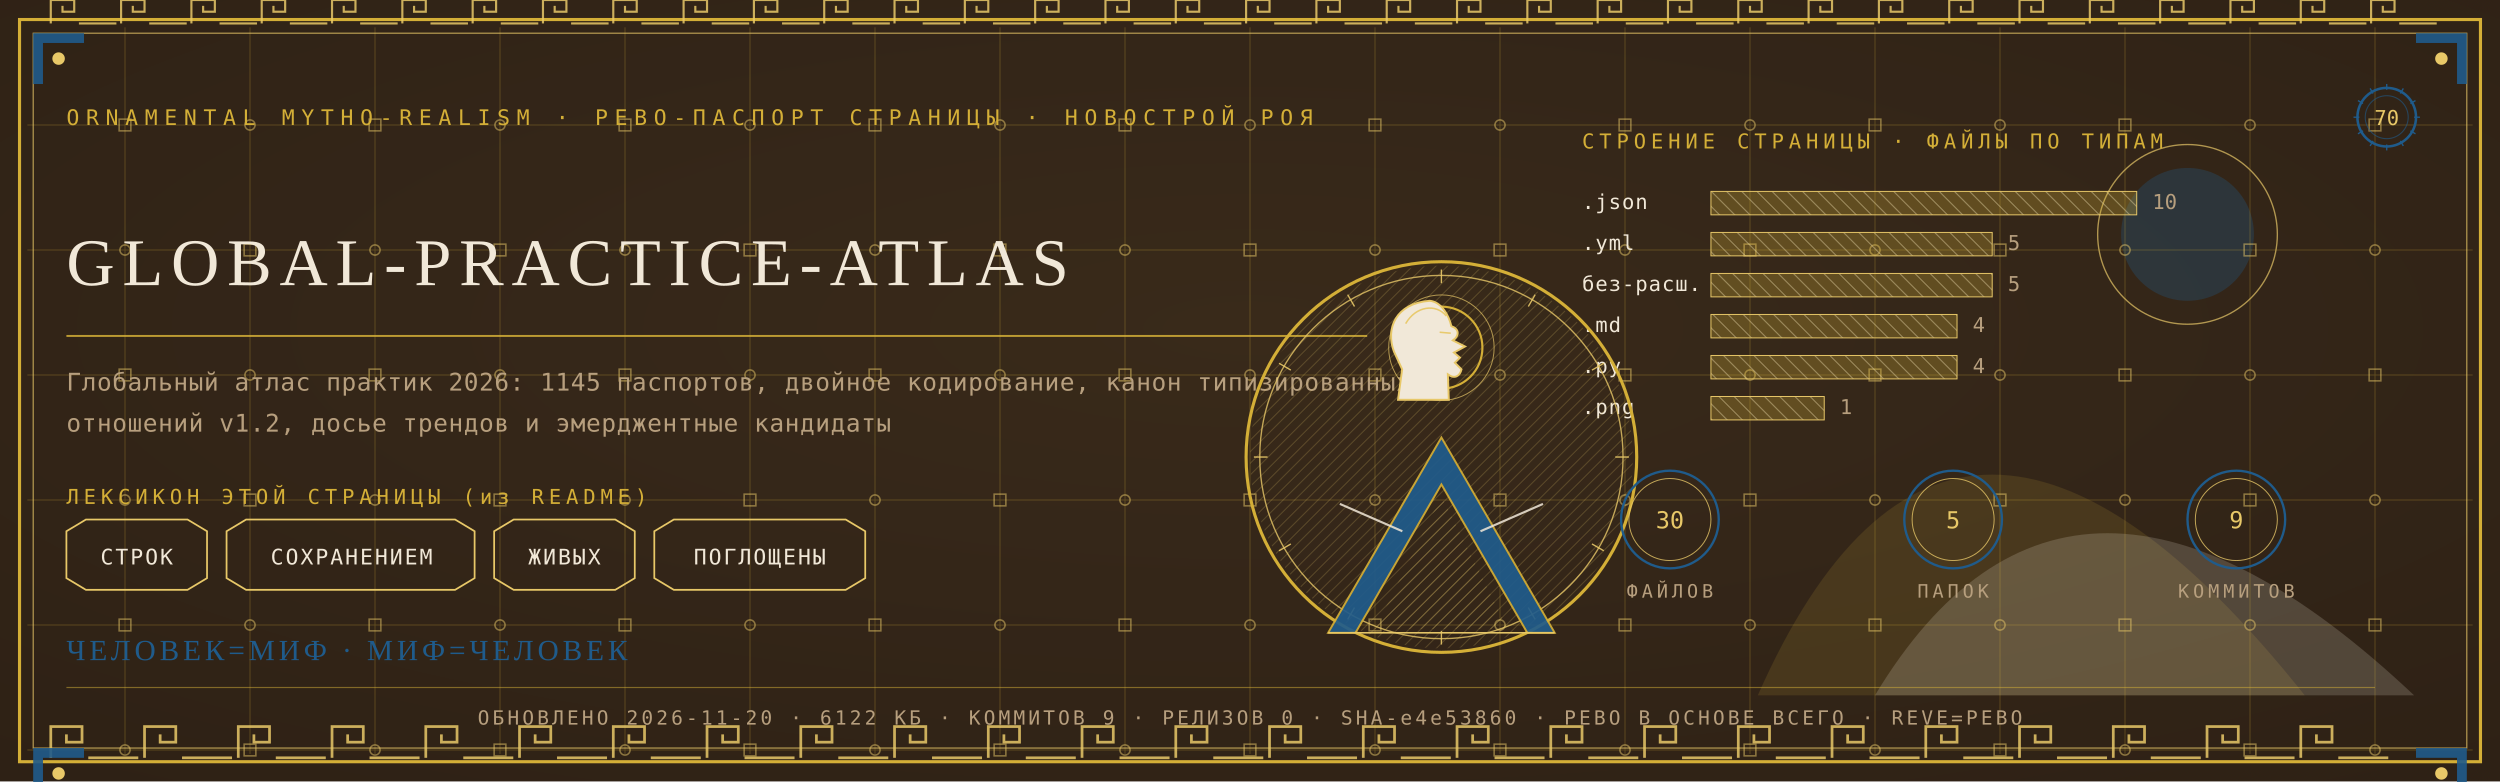
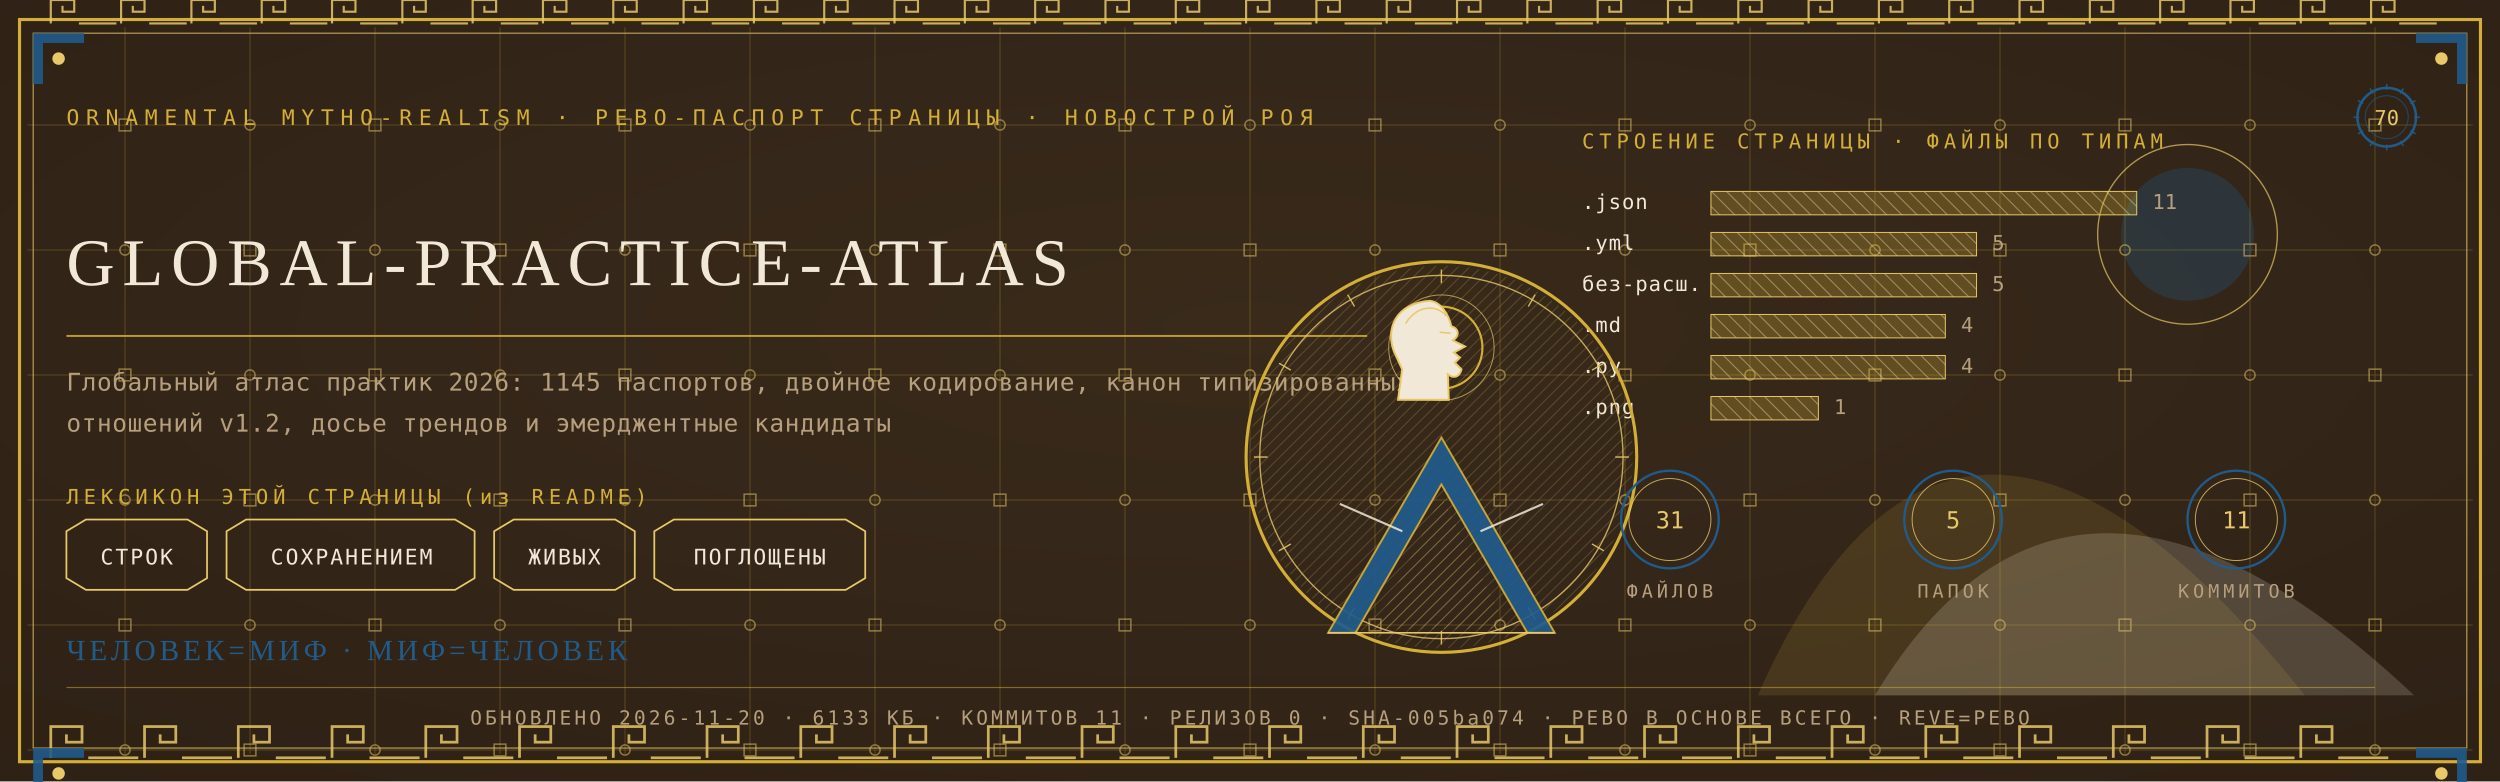
<svg xmlns="http://www.w3.org/2000/svg" viewBox="0 0 1280 400" width="1280" height="400">
  <defs>
    <radialGradient id="rp70" cx="0.5" cy="0.42" r="1.1">
      <stop offset="0" stop-color="#3A2A1B" />
      <stop offset="1" stop-color="#2A1D12" />
    </radialGradient>
    <pattern id="hatchm" width="4.2" height="4.2" patternUnits="userSpaceOnUse" patternTransform="rotate(45)">
      <rect width="4.2" height="4.2" fill="none" />
      <line x1="0" y1="0" x2="0" y2="4.2" stroke="#E8C868" stroke-width="0.5" />
    </pattern>
    <pattern id="hatchv" width="5.5" height="5.5" patternUnits="userSpaceOnUse" patternTransform="rotate(-45)">
      <rect width="5.5" height="5.5" fill="none" />
      <line x1="0" y1="0" x2="0" y2="5.5" stroke="#F1E8D8" stroke-width="0.5" />
    </pattern>
  </defs>
  <rect width="1280" height="400" fill="#2A1D12" />
  <rect width="1280" height="400" fill="url(#rp70)" opacity="0.94" />
  <path d="M 900 356 Q 1000 130 1180 356 Z" fill="#D4AF37" opacity="0.14" />
  <path d="M 960 356 Q 1060 190 1236 356 Z" fill="#F1E8D8" opacity="0.18" />
  <circle cx="1120" cy="120" r="34" fill="#1F5B8B" opacity="0.30" />
  <circle cx="1120" cy="120" r="46" fill="none" stroke="#E8C868" stroke-width="0.7" opacity="0.7" />
  <g stroke="#D4AF37" stroke-width="0.45" opacity="0.30">
    <line x1="64" y1="14" x2="64" y2="386" />
    <line x1="128" y1="14" x2="128" y2="386" />
    <line x1="192" y1="14" x2="192" y2="386" />
    <line x1="256" y1="14" x2="256" y2="386" />
    <line x1="320" y1="14" x2="320" y2="386" />
    <line x1="384" y1="14" x2="384" y2="386" />
    <line x1="448" y1="14" x2="448" y2="386" />
    <line x1="512" y1="14" x2="512" y2="386" />
    <line x1="576" y1="14" x2="576" y2="386" />
    <line x1="640" y1="14" x2="640" y2="386" />
    <line x1="704" y1="14" x2="704" y2="386" />
    <line x1="768" y1="14" x2="768" y2="386" />
    <line x1="832" y1="14" x2="832" y2="386" />
    <line x1="896" y1="14" x2="896" y2="386" />
    <line x1="960" y1="14" x2="960" y2="386" />
    <line x1="1024" y1="14" x2="1024" y2="386" />
    <line x1="1088" y1="14" x2="1088" y2="386" />
    <line x1="1152" y1="14" x2="1152" y2="386" />
    <line x1="1216" y1="14" x2="1216" y2="386" />
    <line x1="14" y1="64" x2="1266" y2="64" />
    <line x1="14" y1="128" x2="1266" y2="128" />
    <line x1="14" y1="192" x2="1266" y2="192" />
    <line x1="14" y1="256" x2="1266" y2="256" />
    <line x1="14" y1="320" x2="1266" y2="320" />
    <line x1="14" y1="384" x2="1266" y2="384" />
  </g>
  <g fill="none" stroke="#E8C868" stroke-width="0.8" opacity="0.5">
    <rect x="61" y="61" width="6" height="6" />
    <circle cx="64" cy="128" r="2.6" />
    <rect x="61" y="189" width="6" height="6" />
    <circle cx="64" cy="256" r="2.6" />
    <rect x="61" y="317" width="6" height="6" />
    <circle cx="64" cy="384" r="2.6" />
    <circle cx="128" cy="64" r="2.6" />
    <rect x="125" y="125" width="6" height="6" />
    <circle cx="128" cy="192" r="2.6" />
    <rect x="125" y="253" width="6" height="6" />
    <circle cx="128" cy="320" r="2.6" />
    <rect x="125" y="381" width="6" height="6" />
    <rect x="189" y="61" width="6" height="6" />
    <circle cx="192" cy="128" r="2.6" />
    <rect x="189" y="189" width="6" height="6" />
    <circle cx="192" cy="256" r="2.6" />
    <rect x="189" y="317" width="6" height="6" />
    <circle cx="192" cy="384" r="2.6" />
    <circle cx="256" cy="64" r="2.6" />
    <rect x="253" y="125" width="6" height="6" />
    <circle cx="256" cy="192" r="2.6" />
    <rect x="253" y="253" width="6" height="6" />
    <circle cx="256" cy="320" r="2.6" />
    <rect x="253" y="381" width="6" height="6" />
    <rect x="317" y="61" width="6" height="6" />
    <circle cx="320" cy="128" r="2.6" />
    <rect x="317" y="189" width="6" height="6" />
    <circle cx="320" cy="256" r="2.6" />
    <rect x="317" y="317" width="6" height="6" />
    <circle cx="320" cy="384" r="2.6" />
    <circle cx="384" cy="64" r="2.6" />
    <rect x="381" y="125" width="6" height="6" />
    <circle cx="384" cy="192" r="2.6" />
    <rect x="381" y="253" width="6" height="6" />
    <circle cx="384" cy="320" r="2.6" />
    <rect x="381" y="381" width="6" height="6" />
    <rect x="445" y="61" width="6" height="6" />
    <circle cx="448" cy="128" r="2.6" />
    <rect x="445" y="189" width="6" height="6" />
    <circle cx="448" cy="256" r="2.6" />
    <rect x="445" y="317" width="6" height="6" />
    <circle cx="448" cy="384" r="2.6" />
    <circle cx="512" cy="64" r="2.6" />
    <rect x="509" y="125" width="6" height="6" />
    <circle cx="512" cy="192" r="2.6" />
    <rect x="509" y="253" width="6" height="6" />
    <circle cx="512" cy="320" r="2.6" />
    <rect x="509" y="381" width="6" height="6" />
    <rect x="573" y="61" width="6" height="6" />
    <circle cx="576" cy="128" r="2.6" />
    <rect x="573" y="189" width="6" height="6" />
    <circle cx="576" cy="256" r="2.6" />
    <rect x="573" y="317" width="6" height="6" />
    <circle cx="576" cy="384" r="2.6" />
    <circle cx="640" cy="64" r="2.6" />
    <rect x="637" y="125" width="6" height="6" />
    <circle cx="640" cy="192" r="2.6" />
    <rect x="637" y="253" width="6" height="6" />
    <circle cx="640" cy="320" r="2.6" />
    <rect x="637" y="381" width="6" height="6" />
    <rect x="701" y="61" width="6" height="6" />
    <circle cx="704" cy="128" r="2.6" />
    <rect x="701" y="189" width="6" height="6" />
    <circle cx="704" cy="256" r="2.6" />
    <rect x="701" y="317" width="6" height="6" />
    <circle cx="704" cy="384" r="2.6" />
    <circle cx="768" cy="64" r="2.6" />
    <rect x="765" y="125" width="6" height="6" />
    <circle cx="768" cy="192" r="2.6" />
    <rect x="765" y="253" width="6" height="6" />
    <circle cx="768" cy="320" r="2.6" />
    <rect x="765" y="381" width="6" height="6" />
    <rect x="829" y="61" width="6" height="6" />
    <circle cx="832" cy="128" r="2.6" />
    <rect x="829" y="189" width="6" height="6" />
    <circle cx="832" cy="256" r="2.6" />
    <rect x="829" y="317" width="6" height="6" />
    <circle cx="832" cy="384" r="2.6" />
    <circle cx="896" cy="64" r="2.6" />
    <rect x="893" y="125" width="6" height="6" />
    <circle cx="896" cy="192" r="2.6" />
    <rect x="893" y="253" width="6" height="6" />
    <circle cx="896" cy="320" r="2.6" />
    <rect x="893" y="381" width="6" height="6" />
    <rect x="957" y="61" width="6" height="6" />
    <circle cx="960" cy="128" r="2.6" />
    <rect x="957" y="189" width="6" height="6" />
    <circle cx="960" cy="256" r="2.6" />
    <rect x="957" y="317" width="6" height="6" />
    <circle cx="960" cy="384" r="2.6" />
    <circle cx="1024" cy="64" r="2.6" />
    <rect x="1021" y="125" width="6" height="6" />
    <circle cx="1024" cy="192" r="2.6" />
    <rect x="1021" y="253" width="6" height="6" />
    <circle cx="1024" cy="320" r="2.6" />
    <rect x="1021" y="381" width="6" height="6" />
    <rect x="1085" y="61" width="6" height="6" />
    <circle cx="1088" cy="128" r="2.6" />
    <rect x="1085" y="189" width="6" height="6" />
    <circle cx="1088" cy="256" r="2.6" />
    <rect x="1085" y="317" width="6" height="6" />
    <circle cx="1088" cy="384" r="2.6" />
    <circle cx="1152" cy="64" r="2.6" />
    <rect x="1149" y="125" width="6" height="6" />
    <circle cx="1152" cy="192" r="2.6" />
    <rect x="1149" y="253" width="6" height="6" />
    <circle cx="1152" cy="320" r="2.6" />
    <rect x="1149" y="381" width="6" height="6" />
    <rect x="1213" y="61" width="6" height="6" />
    <circle cx="1216" cy="128" r="2.6" />
    <rect x="1213" y="189" width="6" height="6" />
    <circle cx="1216" cy="256" r="2.6" />
    <rect x="1213" y="317" width="6" height="6" />
    <circle cx="1216" cy="384" r="2.6" />
  </g>
  <rect x="10" y="10" width="1260" height="380" fill="none" stroke="#D4AF37" stroke-width="1.6" />
  <rect x="17" y="17" width="1246" height="366" fill="none" stroke="#E8C868" stroke-width="0.6" opacity="0.75" />
  <g fill="none" stroke="#E8C868" stroke-width="1.4" opacity="0.85">
    <path d="M 26 388 L 26 372 L 42 372 L 42 380.0 L 34.0 380.0 L 34.0 376.0" />
    <line x1="45.2" y1="388" x2="70.8" y2="388" />
    <path d="M 74 388 L 74 372 L 90 372 L 90 380.0 L 82.0 380.0 L 82.0 376.0" />
    <line x1="93.2" y1="388" x2="118.8" y2="388" />
    <path d="M 122 388 L 122 372 L 138 372 L 138 380.0 L 130.0 380.0 L 130.0 376.0" />
    <line x1="141.2" y1="388" x2="166.8" y2="388" />
    <path d="M 170 388 L 170 372 L 186 372 L 186 380.0 L 178.0 380.0 L 178.0 376.0" />
    <line x1="189.2" y1="388" x2="214.8" y2="388" />
    <path d="M 218 388 L 218 372 L 234 372 L 234 380.0 L 226.0 380.0 L 226.0 376.0" />
    <line x1="237.2" y1="388" x2="262.8" y2="388" />
    <path d="M 266 388 L 266 372 L 282 372 L 282 380.0 L 274.0 380.0 L 274.0 376.0" />
    <line x1="285.2" y1="388" x2="310.8" y2="388" />
    <path d="M 314 388 L 314 372 L 330 372 L 330 380.0 L 322.0 380.0 L 322.0 376.0" />
    <line x1="333.2" y1="388" x2="358.8" y2="388" />
    <path d="M 362 388 L 362 372 L 378 372 L 378 380.0 L 370.0 380.0 L 370.0 376.0" />
    <line x1="381.2" y1="388" x2="406.8" y2="388" />
    <path d="M 410 388 L 410 372 L 426 372 L 426 380.0 L 418.0 380.0 L 418.0 376.0" />
    <line x1="429.2" y1="388" x2="454.8" y2="388" />
    <path d="M 458 388 L 458 372 L 474 372 L 474 380.0 L 466.0 380.0 L 466.0 376.0" />
    <line x1="477.2" y1="388" x2="502.8" y2="388" />
    <path d="M 506 388 L 506 372 L 522 372 L 522 380.0 L 514.0 380.0 L 514.0 376.0" />
    <line x1="525.2" y1="388" x2="550.8" y2="388" />
    <path d="M 554 388 L 554 372 L 570 372 L 570 380.0 L 562.0 380.0 L 562.0 376.0" />
    <line x1="573.2" y1="388" x2="598.8" y2="388" />
    <path d="M 602 388 L 602 372 L 618 372 L 618 380.0 L 610.0 380.0 L 610.0 376.0" />
    <line x1="621.2" y1="388" x2="646.8" y2="388" />
    <path d="M 650 388 L 650 372 L 666 372 L 666 380.0 L 658.0 380.0 L 658.0 376.0" />
    <line x1="669.2" y1="388" x2="694.8" y2="388" />
    <path d="M 698 388 L 698 372 L 714 372 L 714 380.0 L 706.0 380.0 L 706.0 376.0" />
    <line x1="717.2" y1="388" x2="742.8" y2="388" />
    <path d="M 746 388 L 746 372 L 762 372 L 762 380.0 L 754.0 380.0 L 754.0 376.0" />
    <line x1="765.2" y1="388" x2="790.8" y2="388" />
    <path d="M 794 388 L 794 372 L 810 372 L 810 380.0 L 802.0 380.0 L 802.0 376.0" />
    <line x1="813.2" y1="388" x2="838.8" y2="388" />
    <path d="M 842 388 L 842 372 L 858 372 L 858 380.0 L 850.0 380.0 L 850.0 376.0" />
    <line x1="861.2" y1="388" x2="886.8" y2="388" />
    <path d="M 890 388 L 890 372 L 906 372 L 906 380.0 L 898.0 380.0 L 898.0 376.0" />
    <line x1="909.2" y1="388" x2="934.8" y2="388" />
    <path d="M 938 388 L 938 372 L 954 372 L 954 380.0 L 946.0 380.0 L 946.0 376.0" />
    <line x1="957.2" y1="388" x2="982.8" y2="388" />
    <path d="M 986 388 L 986 372 L 1002 372 L 1002 380.0 L 994.0 380.0 L 994.0 376.0" />
    <line x1="1005.2" y1="388" x2="1030.8" y2="388" />
    <path d="M 1034 388 L 1034 372 L 1050 372 L 1050 380.0 L 1042.0 380.0 L 1042.0 376.0" />
    <line x1="1053.2" y1="388" x2="1078.8" y2="388" />
    <path d="M 1082 388 L 1082 372 L 1098 372 L 1098 380.0 L 1090.0 380.0 L 1090.0 376.0" />
    <line x1="1101.2" y1="388" x2="1126.8" y2="388" />
    <path d="M 1130 388 L 1130 372 L 1146 372 L 1146 380.0 L 1138.0 380.0 L 1138.0 376.0" />
    <line x1="1149.2" y1="388" x2="1174.8" y2="388" />
    <path d="M 1178 388 L 1178 372 L 1194 372 L 1194 380.0 L 1186.0 380.0 L 1186.0 376.0" />
    <line x1="1197.2" y1="388" x2="1222.8" y2="388" />
  </g>
  <g fill="none" stroke="#E8C868" stroke-width="1.1" opacity="0.85">
    <path d="M 26 12 L 26 0 L 38 0 L 38 6.0 L 32.0 6.0 L 32.0 3.0" />
    <line x1="40.4" y1="12" x2="59.6" y2="12" />
    <path d="M 62 12 L 62 0 L 74 0 L 74 6.0 L 68.0 6.0 L 68.0 3.0" />
    <line x1="76.4" y1="12" x2="95.6" y2="12" />
    <path d="M 98 12 L 98 0 L 110 0 L 110 6.0 L 104.0 6.0 L 104.0 3.0" />
    <line x1="112.4" y1="12" x2="131.6" y2="12" />
    <path d="M 134 12 L 134 0 L 146 0 L 146 6.0 L 140.0 6.0 L 140.0 3.0" />
    <line x1="148.4" y1="12" x2="167.6" y2="12" />
    <path d="M 170 12 L 170 0 L 182 0 L 182 6.0 L 176.0 6.0 L 176.0 3.0" />
    <line x1="184.4" y1="12" x2="203.6" y2="12" />
    <path d="M 206 12 L 206 0 L 218 0 L 218 6.0 L 212.0 6.0 L 212.0 3.0" />
    <line x1="220.4" y1="12" x2="239.6" y2="12" />
    <path d="M 242 12 L 242 0 L 254 0 L 254 6.0 L 248.0 6.0 L 248.0 3.0" />
    <line x1="256.4" y1="12" x2="275.6" y2="12" />
    <path d="M 278 12 L 278 0 L 290 0 L 290 6.0 L 284.0 6.0 L 284.0 3.0" />
    <line x1="292.4" y1="12" x2="311.6" y2="12" />
    <path d="M 314 12 L 314 0 L 326 0 L 326 6.0 L 320.0 6.0 L 320.0 3.0" />
    <line x1="328.4" y1="12" x2="347.6" y2="12" />
    <path d="M 350 12 L 350 0 L 362 0 L 362 6.0 L 356.0 6.0 L 356.0 3.0" />
    <line x1="364.4" y1="12" x2="383.6" y2="12" />
    <path d="M 386 12 L 386 0 L 398 0 L 398 6.0 L 392.0 6.0 L 392.0 3.0" />
    <line x1="400.4" y1="12" x2="419.6" y2="12" />
    <path d="M 422 12 L 422 0 L 434 0 L 434 6.0 L 428.0 6.0 L 428.0 3.0" />
    <line x1="436.4" y1="12" x2="455.6" y2="12" />
    <path d="M 458 12 L 458 0 L 470 0 L 470 6.0 L 464.0 6.0 L 464.0 3.0" />
    <line x1="472.4" y1="12" x2="491.6" y2="12" />
    <path d="M 494 12 L 494 0 L 506 0 L 506 6.0 L 500.0 6.0 L 500.0 3.0" />
    <line x1="508.4" y1="12" x2="527.6" y2="12" />
    <path d="M 530 12 L 530 0 L 542 0 L 542 6.0 L 536.0 6.0 L 536.0 3.0" />
    <line x1="544.4" y1="12" x2="563.6" y2="12" />
    <path d="M 566 12 L 566 0 L 578 0 L 578 6.0 L 572.0 6.0 L 572.0 3.0" />
    <line x1="580.4" y1="12" x2="599.6" y2="12" />
    <path d="M 602 12 L 602 0 L 614 0 L 614 6.0 L 608.0 6.0 L 608.0 3.0" />
    <line x1="616.4" y1="12" x2="635.6" y2="12" />
    <path d="M 638 12 L 638 0 L 650 0 L 650 6.0 L 644.0 6.0 L 644.0 3.0" />
    <line x1="652.4" y1="12" x2="671.6" y2="12" />
    <path d="M 674 12 L 674 0 L 686 0 L 686 6.0 L 680.0 6.0 L 680.0 3.0" />
    <line x1="688.4" y1="12" x2="707.6" y2="12" />
    <path d="M 710 12 L 710 0 L 722 0 L 722 6.0 L 716.0 6.0 L 716.0 3.0" />
    <line x1="724.4" y1="12" x2="743.6" y2="12" />
    <path d="M 746 12 L 746 0 L 758 0 L 758 6.0 L 752.0 6.0 L 752.0 3.0" />
    <line x1="760.4" y1="12" x2="779.6" y2="12" />
    <path d="M 782 12 L 782 0 L 794 0 L 794 6.0 L 788.0 6.0 L 788.0 3.0" />
    <line x1="796.4" y1="12" x2="815.6" y2="12" />
    <path d="M 818 12 L 818 0 L 830 0 L 830 6.0 L 824.0 6.0 L 824.0 3.0" />
    <line x1="832.4" y1="12" x2="851.6" y2="12" />
    <path d="M 854 12 L 854 0 L 866 0 L 866 6.0 L 860.0 6.0 L 860.0 3.0" />
    <line x1="868.4" y1="12" x2="887.6" y2="12" />
    <path d="M 890 12 L 890 0 L 902 0 L 902 6.0 L 896.0 6.0 L 896.0 3.0" />
    <line x1="904.4" y1="12" x2="923.6" y2="12" />
    <path d="M 926 12 L 926 0 L 938 0 L 938 6.0 L 932.0 6.0 L 932.0 3.0" />
    <line x1="940.4" y1="12" x2="959.6" y2="12" />
    <path d="M 962 12 L 962 0 L 974 0 L 974 6.0 L 968.0 6.0 L 968.0 3.0" />
    <line x1="976.4" y1="12" x2="995.6" y2="12" />
    <path d="M 998 12 L 998 0 L 1010 0 L 1010 6.0 L 1004.0 6.0 L 1004.0 3.0" />
    <line x1="1012.4" y1="12" x2="1031.6" y2="12" />
    <path d="M 1034 12 L 1034 0 L 1046 0 L 1046 6.0 L 1040.0 6.0 L 1040.0 3.0" />
    <line x1="1048.4" y1="12" x2="1067.6" y2="12" />
    <path d="M 1070 12 L 1070 0 L 1082 0 L 1082 6.0 L 1076.0 6.0 L 1076.0 3.0" />
    <line x1="1084.4" y1="12" x2="1103.6" y2="12" />
    <path d="M 1106 12 L 1106 0 L 1118 0 L 1118 6.0 L 1112.0 6.0 L 1112.0 3.0" />
    <line x1="1120.4" y1="12" x2="1139.6" y2="12" />
    <path d="M 1142 12 L 1142 0 L 1154 0 L 1154 6.0 L 1148.0 6.0 L 1148.0 3.0" />
    <line x1="1156.4" y1="12" x2="1175.6" y2="12" />
    <path d="M 1178 12 L 1178 0 L 1190 0 L 1190 6.0 L 1184.0 6.0 L 1184.0 3.0" />
    <line x1="1192.4" y1="12" x2="1211.6" y2="12" />
    <path d="M 1214 12 L 1214 0 L 1226 0 L 1226 6.0 L 1220.0 6.0 L 1220.0 3.0" />
    <line x1="1228.4" y1="12" x2="1247.6" y2="12" />
  </g>
  <g transform="translate(17,17) scale(1,1)">
    <path d="M 0 0 L 26 0 L 26 5 L 5 5 L 5 26 L 0 26 Z" fill="#1F5B8B" opacity="0.9" />
    <circle cx="13" cy="13" r="3.2" fill="#E8C868" />
  </g>
  <g transform="translate(1263,17) scale(-1,1)">
    <path d="M 0 0 L 26 0 L 26 5 L 5 5 L 5 26 L 0 26 Z" fill="#1F5B8B" opacity="0.9" />
    <circle cx="13" cy="13" r="3.2" fill="#E8C868" />
  </g>
  <g transform="translate(17,383) scale(1,1)">
    <path d="M 0 0 L 26 0 L 26 5 L 5 5 L 5 26 L 0 26 Z" fill="#1F5B8B" opacity="0.9" />
    <circle cx="13" cy="13" r="3.2" fill="#E8C868" />
  </g>
  <g transform="translate(1263,383) scale(-1,1)">
    <path d="M 0 0 L 26 0 L 26 5 L 5 5 L 5 26 L 0 26 Z" fill="#1F5B8B" opacity="0.9" />
    <circle cx="13" cy="13" r="3.2" fill="#E8C868" />
  </g>
  <text x="34" y="64" font-family="'Cascadia Mono', ui-monospace, Consolas, monospace" font-size="11" fill="#D4AF37" letter-spacing="3.4">ORNAMENTAL MYTHO-REALISM · РЕВО-ПАСПОРТ СТРАНИЦЫ · НОВОСТРОЙ РОЯ</text>
  <g transform="translate(1222,60)">
    <circle r="15" fill="none" stroke="#1F5B8B" stroke-width="1.3" />
    <circle r="11" fill="none" stroke="#1F5B8B" stroke-width="0.55" opacity="0.6" />
    <text y="4" text-anchor="middle" font-family="'Cascadia Mono', ui-monospace, Consolas, monospace" font-size="10.5" fill="#E8C868">70</text>
    <g stroke="#1F5B8B" stroke-width="0.7">
      <line x1="0" y1="-17" x2="0" y2="-14" transform="rotate(0)" />
      <line x1="0" y1="-17" x2="0" y2="-14" transform="rotate(30)" />
      <line x1="0" y1="-17" x2="0" y2="-14" transform="rotate(60)" />
      <line x1="0" y1="-17" x2="0" y2="-14" transform="rotate(90)" />
      <line x1="0" y1="-17" x2="0" y2="-14" transform="rotate(120)" />
      <line x1="0" y1="-17" x2="0" y2="-14" transform="rotate(150)" />
      <line x1="0" y1="-17" x2="0" y2="-14" transform="rotate(180)" />
      <line x1="0" y1="-17" x2="0" y2="-14" transform="rotate(210)" />
      <line x1="0" y1="-17" x2="0" y2="-14" transform="rotate(240)" />
      <line x1="0" y1="-17" x2="0" y2="-14" transform="rotate(270)" />
      <line x1="0" y1="-17" x2="0" y2="-14" transform="rotate(300)" />
      <line x1="0" y1="-17" x2="0" y2="-14" transform="rotate(330)" />
    </g>
  </g>
  <text x="34" y="146" font-family="Georgia, 'Times New Roman', serif" font-size="34.2" fill="#F1E8D8" letter-spacing="4">GLOBAL-PRACTICE-ATLAS</text>
  <line x1="34" y1="172" x2="700" y2="172" stroke="#D4AF37" stroke-width="1" opacity="0.85" />
  <text x="34" y="200" font-family="'Cascadia Mono', ui-monospace, Consolas, monospace" font-size="12.5" fill="#B79F7E" letter-spacing="0.3">Глобальный атлас практик 2026: 1145 паспортов, двойное кодирование, канон типизированных</text>
  <text x="34" y="221" font-family="'Cascadia Mono', ui-monospace, Consolas, monospace" font-size="12.5" fill="#B79F7E" letter-spacing="0.3">отношений v1.2, досье трендов и эмерджентные кандидаты</text>
  <text x="34" y="258" font-family="'Cascadia Mono', ui-monospace, Consolas, monospace" font-size="10.5" fill="#D4AF37" letter-spacing="2.5">ЛЕКСИКОН ЭТОЙ СТРАНИЦЫ (из README)</text>
  <path d="M 34 272 L 44 266 L 96 266 L 106 272 L 106 296 L 96 302 L 44 302 L 34 296 Z" fill="none" stroke="#E8C868" stroke-width="0.9" />
  <text x="70" y="289" text-anchor="middle" font-family="'Cascadia Mono', ui-monospace, Consolas, monospace" font-size="11" fill="#F1E8D8" letter-spacing="1">СТРОК</text>
  <path d="M 116 272 L 126 266 L 233 266 L 243 272 L 243 296 L 233 302 L 126 302 L 116 296 Z" fill="none" stroke="#E8C868" stroke-width="0.9" />
  <text x="180" y="289" text-anchor="middle" font-family="'Cascadia Mono', ui-monospace, Consolas, monospace" font-size="11" fill="#F1E8D8" letter-spacing="1">СОХРАНЕНИЕМ</text>
  <path d="M 253 272 L 263 266 L 315 266 L 325 272 L 325 296 L 315 302 L 263 302 L 253 296 Z" fill="none" stroke="#E8C868" stroke-width="0.9" />
  <text x="289" y="289" text-anchor="middle" font-family="'Cascadia Mono', ui-monospace, Consolas, monospace" font-size="11" fill="#F1E8D8" letter-spacing="1">ЖИВЫХ</text>
  <path d="M 335 272 L 345 266 L 433 266 L 443 272 L 443 296 L 433 302 L 345 302 L 335 296 Z" fill="none" stroke="#E8C868" stroke-width="0.9" />
  <text x="389" y="289" text-anchor="middle" font-family="'Cascadia Mono', ui-monospace, Consolas, monospace" font-size="11" fill="#F1E8D8" letter-spacing="1">ПОГЛОЩЕНЫ</text>
  <text x="810" y="76" font-family="'Cascadia Mono', ui-monospace, Consolas, monospace" font-size="10.5" fill="#D4AF37" letter-spacing="2.5">СТРОЕНИЕ СТРАНИЦЫ · ФАЙЛЫ ПО ТИПАМ</text>
  <text x="810" y="107" font-family="'Cascadia Mono', ui-monospace, Consolas, monospace" font-size="10.5" fill="#F1E8D8" letter-spacing="0.5">.json</text>
  <rect x="876" y="98" width="218" height="12" fill="url(#hatchv)" opacity="0.9" />
  <rect x="876" y="98" width="218" height="12" fill="#D4AF37" opacity="0.28" />
  <rect x="876" y="98" width="218" height="12" fill="none" stroke="#E8C868" stroke-width="0.5" />
-   <text x="1102" y="107" font-family="'Cascadia Mono', ui-monospace, Consolas, monospace" font-size="10.5" fill="#B79F7E">10</text>
+   <text x="1102" y="107" font-family="'Cascadia Mono', ui-monospace, Consolas, monospace" font-size="10.5" fill="#B79F7E">11</text>
  <text x="810" y="128" font-family="'Cascadia Mono', ui-monospace, Consolas, monospace" font-size="10.5" fill="#F1E8D8" letter-spacing="0.5">.yml</text>
-   <rect x="876" y="119" width="144" height="12" fill="url(#hatchv)" opacity="0.9" />
-   <rect x="876" y="119" width="144" height="12" fill="#D4AF37" opacity="0.28" />
-   <rect x="876" y="119" width="144" height="12" fill="none" stroke="#E8C868" stroke-width="0.5" />
-   <text x="1028" y="128" font-family="'Cascadia Mono', ui-monospace, Consolas, monospace" font-size="10.5" fill="#B79F7E">5</text>
+   <rect x="876" y="119" width="136" height="12" fill="url(#hatchv)" opacity="0.9" />
+   <rect x="876" y="119" width="136" height="12" fill="#D4AF37" opacity="0.28" />
+   <rect x="876" y="119" width="136" height="12" fill="none" stroke="#E8C868" stroke-width="0.5" />
+   <text x="1020" y="128" font-family="'Cascadia Mono', ui-monospace, Consolas, monospace" font-size="10.5" fill="#B79F7E">5</text>
  <text x="810" y="149" font-family="'Cascadia Mono', ui-monospace, Consolas, monospace" font-size="10.5" fill="#F1E8D8" letter-spacing="0.5">без-расш.</text>
-   <rect x="876" y="140" width="144" height="12" fill="url(#hatchv)" opacity="0.9" />
-   <rect x="876" y="140" width="144" height="12" fill="#D4AF37" opacity="0.28" />
-   <rect x="876" y="140" width="144" height="12" fill="none" stroke="#E8C868" stroke-width="0.5" />
-   <text x="1028" y="149" font-family="'Cascadia Mono', ui-monospace, Consolas, monospace" font-size="10.5" fill="#B79F7E">5</text>
+   <rect x="876" y="140" width="136" height="12" fill="url(#hatchv)" opacity="0.9" />
+   <rect x="876" y="140" width="136" height="12" fill="#D4AF37" opacity="0.28" />
+   <rect x="876" y="140" width="136" height="12" fill="none" stroke="#E8C868" stroke-width="0.5" />
+   <text x="1020" y="149" font-family="'Cascadia Mono', ui-monospace, Consolas, monospace" font-size="10.5" fill="#B79F7E">5</text>
  <text x="810" y="170" font-family="'Cascadia Mono', ui-monospace, Consolas, monospace" font-size="10.5" fill="#F1E8D8" letter-spacing="0.5">.md</text>
-   <rect x="876" y="161" width="126" height="12" fill="url(#hatchv)" opacity="0.9" />
-   <rect x="876" y="161" width="126" height="12" fill="#D4AF37" opacity="0.28" />
-   <rect x="876" y="161" width="126" height="12" fill="none" stroke="#E8C868" stroke-width="0.5" />
-   <text x="1010" y="170" font-family="'Cascadia Mono', ui-monospace, Consolas, monospace" font-size="10.5" fill="#B79F7E">4</text>
+   <rect x="876" y="161" width="120" height="12" fill="url(#hatchv)" opacity="0.9" />
+   <rect x="876" y="161" width="120" height="12" fill="#D4AF37" opacity="0.28" />
+   <rect x="876" y="161" width="120" height="12" fill="none" stroke="#E8C868" stroke-width="0.5" />
+   <text x="1004" y="170" font-family="'Cascadia Mono', ui-monospace, Consolas, monospace" font-size="10.5" fill="#B79F7E">4</text>
  <text x="810" y="191" font-family="'Cascadia Mono', ui-monospace, Consolas, monospace" font-size="10.5" fill="#F1E8D8" letter-spacing="0.5">.py</text>
-   <rect x="876" y="182" width="126" height="12" fill="url(#hatchv)" opacity="0.9" />
-   <rect x="876" y="182" width="126" height="12" fill="#D4AF37" opacity="0.28" />
-   <rect x="876" y="182" width="126" height="12" fill="none" stroke="#E8C868" stroke-width="0.5" />
-   <text x="1010" y="191" font-family="'Cascadia Mono', ui-monospace, Consolas, monospace" font-size="10.5" fill="#B79F7E">4</text>
+   <rect x="876" y="182" width="120" height="12" fill="url(#hatchv)" opacity="0.9" />
+   <rect x="876" y="182" width="120" height="12" fill="#D4AF37" opacity="0.28" />
+   <rect x="876" y="182" width="120" height="12" fill="none" stroke="#E8C868" stroke-width="0.5" />
+   <text x="1004" y="191" font-family="'Cascadia Mono', ui-monospace, Consolas, monospace" font-size="10.5" fill="#B79F7E">4</text>
  <text x="810" y="212" font-family="'Cascadia Mono', ui-monospace, Consolas, monospace" font-size="10.5" fill="#F1E8D8" letter-spacing="0.5">.png</text>
-   <rect x="876" y="203" width="58" height="12" fill="url(#hatchv)" opacity="0.9" />
-   <rect x="876" y="203" width="58" height="12" fill="#D4AF37" opacity="0.28" />
-   <rect x="876" y="203" width="58" height="12" fill="none" stroke="#E8C868" stroke-width="0.5" />
-   <text x="942" y="212" font-family="'Cascadia Mono', ui-monospace, Consolas, monospace" font-size="10.5" fill="#B79F7E">1</text>
+   <rect x="876" y="203" width="55" height="12" fill="url(#hatchv)" opacity="0.9" />
+   <rect x="876" y="203" width="55" height="12" fill="#D4AF37" opacity="0.28" />
+   <rect x="876" y="203" width="55" height="12" fill="none" stroke="#E8C868" stroke-width="0.5" />
+   <text x="939" y="212" font-family="'Cascadia Mono', ui-monospace, Consolas, monospace" font-size="10.5" fill="#B79F7E">1</text>
  <g transform="translate(738,234)">
    <circle r="100" fill="none" stroke="#D4AF37" stroke-width="1.6" />
    <circle r="93" fill="none" stroke="#E8C868" stroke-width="0.7" opacity="0.8" />
    <circle r="98" fill="url(#hatchm)" opacity="0.4" />
    <g stroke="#E8C868" stroke-width="0.7" opacity="0.9">
      <line x1="0" y1="-96" x2="0" y2="-89" transform="rotate(0)" />
      <line x1="0" y1="-96" x2="0" y2="-89" transform="rotate(30)" />
      <line x1="0" y1="-96" x2="0" y2="-89" transform="rotate(60)" />
      <line x1="0" y1="-96" x2="0" y2="-89" transform="rotate(90)" />
      <line x1="0" y1="-96" x2="0" y2="-89" transform="rotate(120)" />
      <line x1="0" y1="-96" x2="0" y2="-89" transform="rotate(150)" />
      <line x1="0" y1="-96" x2="0" y2="-89" transform="rotate(180)" />
      <line x1="0" y1="-96" x2="0" y2="-89" transform="rotate(210)" />
      <line x1="0" y1="-96" x2="0" y2="-89" transform="rotate(240)" />
      <line x1="0" y1="-96" x2="0" y2="-89" transform="rotate(270)" />
      <line x1="0" y1="-96" x2="0" y2="-89" transform="rotate(300)" />
      <line x1="0" y1="-96" x2="0" y2="-89" transform="rotate(330)" />
    </g>
    <circle cy="-56" r="21" fill="none" stroke="#D4AF37" stroke-width="1.1" />
    <circle cy="-56" r="27" fill="none" stroke="#E8C868" stroke-width="0.5" opacity="0.7" />
    <path d="M -6.0 -80.0 C -23.5 -78.7 -28.7 -65.7 -24.3 -54.0 L -20.1 -44.9 L -22.2 -29.3 L 3.8 -29.3 L 3.3 -42.3 C 6.9 -39.7 9.5 -41.5 10.3 -44.9 L 6.9 -48.3 L 9.5 -50.9 L 6.4 -53.5 L 12.1 -56.6 L 5.9 -59.7 C 9.5 -62.3 9.0 -65.7 5.1 -67.0 C 3.8 -72.7 -0.1 -79.5 -6.0 -80.0 Z" fill="#F1E8D8" stroke="#E8C868" stroke-width="1.0" />
    <g fill="none" stroke="#E8C868" stroke-width="0.8" opacity="0.95">
      <path d="M -18.3 -68.3 C -13.1 -77.4 -2.7 -78.7 2.5 -72.2" />
      <path d="M -0.9 -63.9 L 4.8 -63.4" />
    </g>
    <path d="M -58.0 90.0 L 0 -10.0 L 58.0 90.0 L 44.0 90.0 L 0 14.0 L -44.0 90.0 Z" fill="#1F5B8B" opacity="0.92" stroke="#D4AF37" stroke-width="1.0" />
    <path d="M -34.0 88.0 L 0 20.0 L 34.0 88.0" fill="url(#hatchm)" opacity="0.5" stroke="none" />
    <path d="M -58.0 90.0 L 58.0 90.0" fill="none" stroke="#E8C868" stroke-width="0.8" />
    <path d="M -52.0 24.0 L -20.0 38.0" fill="none" stroke="#F1E8D8" stroke-width="1.1" opacity="0.85" />
    <path d="M 52.0 24.0 L 20.0 38.0" fill="none" stroke="#F1E8D8" stroke-width="1.1" opacity="0.85" />
  </g>
  <g transform="translate(855,266)">
    <circle r="25" fill="none" stroke="#1F5B8B" stroke-width="1.2" />
    <circle r="21" fill="none" stroke="#E8C868" stroke-width="0.5" opacity="0.8" />
-     <text y="4.5" text-anchor="middle" font-family="'Cascadia Mono', ui-monospace, Consolas, monospace" font-size="12" fill="#E8C868">30</text>
+     <text y="4.5" text-anchor="middle" font-family="'Cascadia Mono', ui-monospace, Consolas, monospace" font-size="12" fill="#E8C868">31</text>
    <text y="40" text-anchor="middle" font-family="'Cascadia Mono', ui-monospace, Consolas, monospace" font-size="9.5" fill="#B79F7E" letter-spacing="2">ФАЙЛОВ</text>
  </g>
  <g transform="translate(1000,266)">
    <circle r="25" fill="none" stroke="#1F5B8B" stroke-width="1.2" />
    <circle r="21" fill="none" stroke="#E8C868" stroke-width="0.5" opacity="0.8" />
    <text y="4.5" text-anchor="middle" font-family="'Cascadia Mono', ui-monospace, Consolas, monospace" font-size="12" fill="#E8C868">5</text>
    <text y="40" text-anchor="middle" font-family="'Cascadia Mono', ui-monospace, Consolas, monospace" font-size="9.5" fill="#B79F7E" letter-spacing="2">ПАПОК</text>
  </g>
  <g transform="translate(1145,266)">
    <circle r="25" fill="none" stroke="#1F5B8B" stroke-width="1.2" />
    <circle r="21" fill="none" stroke="#E8C868" stroke-width="0.5" opacity="0.8" />
-     <text y="4.5" text-anchor="middle" font-family="'Cascadia Mono', ui-monospace, Consolas, monospace" font-size="12" fill="#E8C868">9</text>
+     <text y="4.5" text-anchor="middle" font-family="'Cascadia Mono', ui-monospace, Consolas, monospace" font-size="12" fill="#E8C868">11</text>
    <text y="40" text-anchor="middle" font-family="'Cascadia Mono', ui-monospace, Consolas, monospace" font-size="9.5" fill="#B79F7E" letter-spacing="2">КОММИТОВ</text>
  </g>
  <text x="34" y="338" font-family="Georgia, 'Times New Roman', serif" font-size="15" fill="#1F5B8B" letter-spacing="2">ЧЕЛОВЕК=МИФ · МИФ=ЧЕЛОВЕК</text>
  <line x1="34" y1="352" x2="1216" y2="352" stroke="#D4AF37" stroke-width="0.6" opacity="0.5" />
-   <text x="640" y="371" text-anchor="middle" font-family="'Cascadia Mono', ui-monospace, Consolas, monospace" font-size="10" fill="#B79F7E" letter-spacing="1.6">ОБНОВЛЕНО 2026-11-20 · 6122 КБ · КОММИТОВ 9 · РЕЛИЗОВ 0 · SHA-e4e53860 · РЕВО В ОСНОВЕ ВСЕГО · REVE=РЕВО</text>
+   <text x="640" y="371" text-anchor="middle" font-family="'Cascadia Mono', ui-monospace, Consolas, monospace" font-size="10" fill="#B79F7E" letter-spacing="1.6">ОБНОВЛЕНО 2026-11-20 · 6133 КБ · КОММИТОВ 11 · РЕЛИЗОВ 0 · SHA-005ba074 · РЕВО В ОСНОВЕ ВСЕГО · REVE=РЕВО</text>
</svg>
